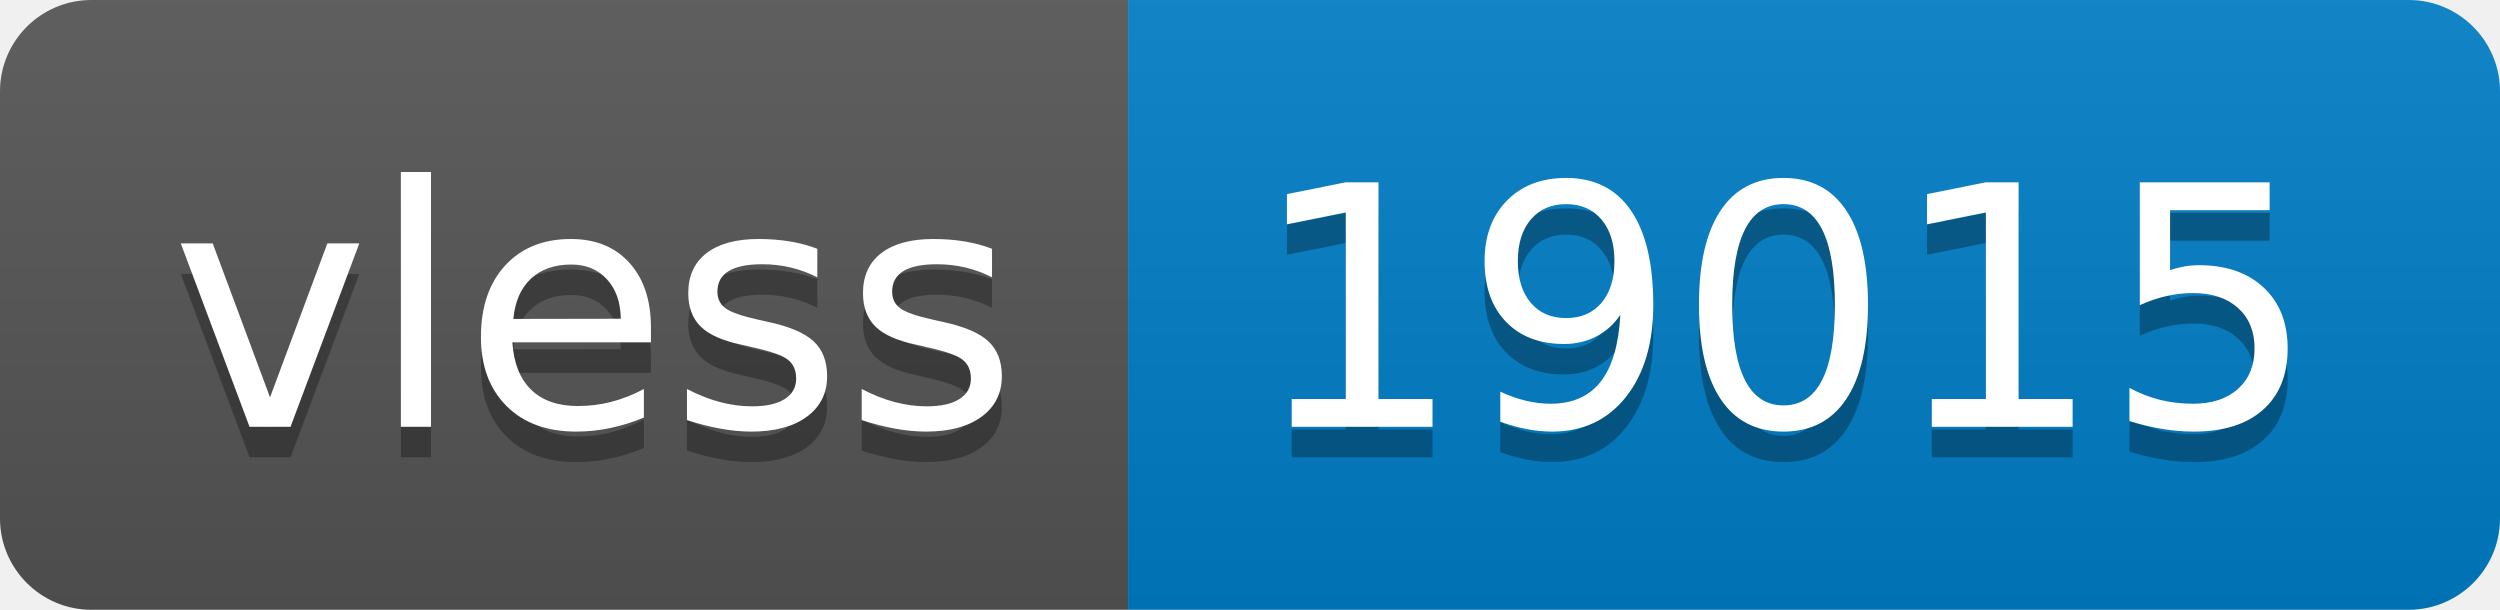
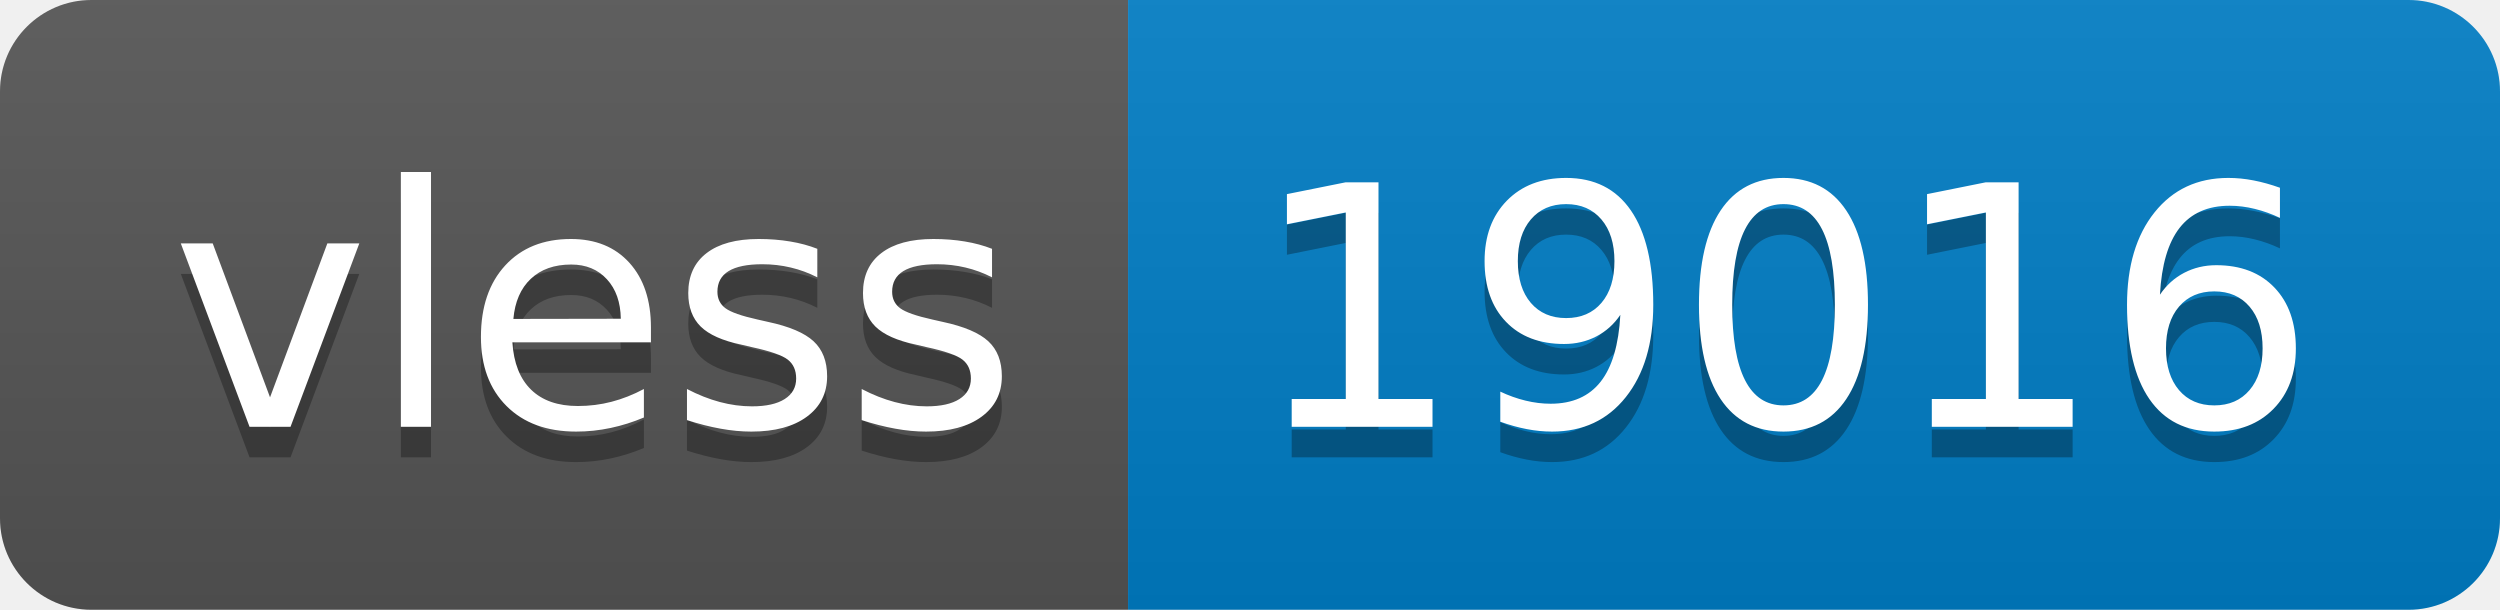
- <svg xmlns="http://www.w3.org/2000/svg" width="82" height="20" role="img" aria-label="vless: 19015">
+ <svg xmlns="http://www.w3.org/2000/svg" width="82" height="20" role="img" aria-label="vless: 19016">
  <linearGradient id="s" x2="0" y2="100%">
    <stop offset="0" stop-color="#bbb" stop-opacity=".1" />
    <stop offset="1" stop-opacity=".1" />
  </linearGradient>
  <clipPath id="r">
    <rect width="82" height="20" rx="3" fill="#fff" />
  </clipPath>
  <g clip-path="url(#r)">
    <rect width="37" height="20" fill="#555" />
    <rect x="37" width="45" height="20" fill="#007ec6" />
    <rect width="82" height="20" fill="url(#s)" />
  </g>
  <g fill="#fff" text-anchor="middle" font-family="Verdana,Geneva,DejaVu Sans,sans-serif" text-rendering="geometricPrecision" font-size="110">
    <text aria-hidden="true" x="195" y="150" fill="#010101" fill-opacity=".3" transform="scale(.1)" textLength="270">vless</text>
    <text x="195" y="140" transform="scale(.1)" fill="#fff" textLength="270">vless</text>
-     <text aria-hidden="true" x="585" y="150" fill="#010101" fill-opacity=".3" transform="scale(.1)" textLength="350">19015</text>
-     <text x="585" y="140" transform="scale(.1)" fill="#fff" textLength="350">19015</text>
+     <text aria-hidden="true" x="585" y="150" fill="#010101" fill-opacity=".3" transform="scale(.1)" textLength="350">19016</text>
+     <text x="585" y="140" transform="scale(.1)" fill="#fff" textLength="350">19016</text>
  </g>
</svg>
